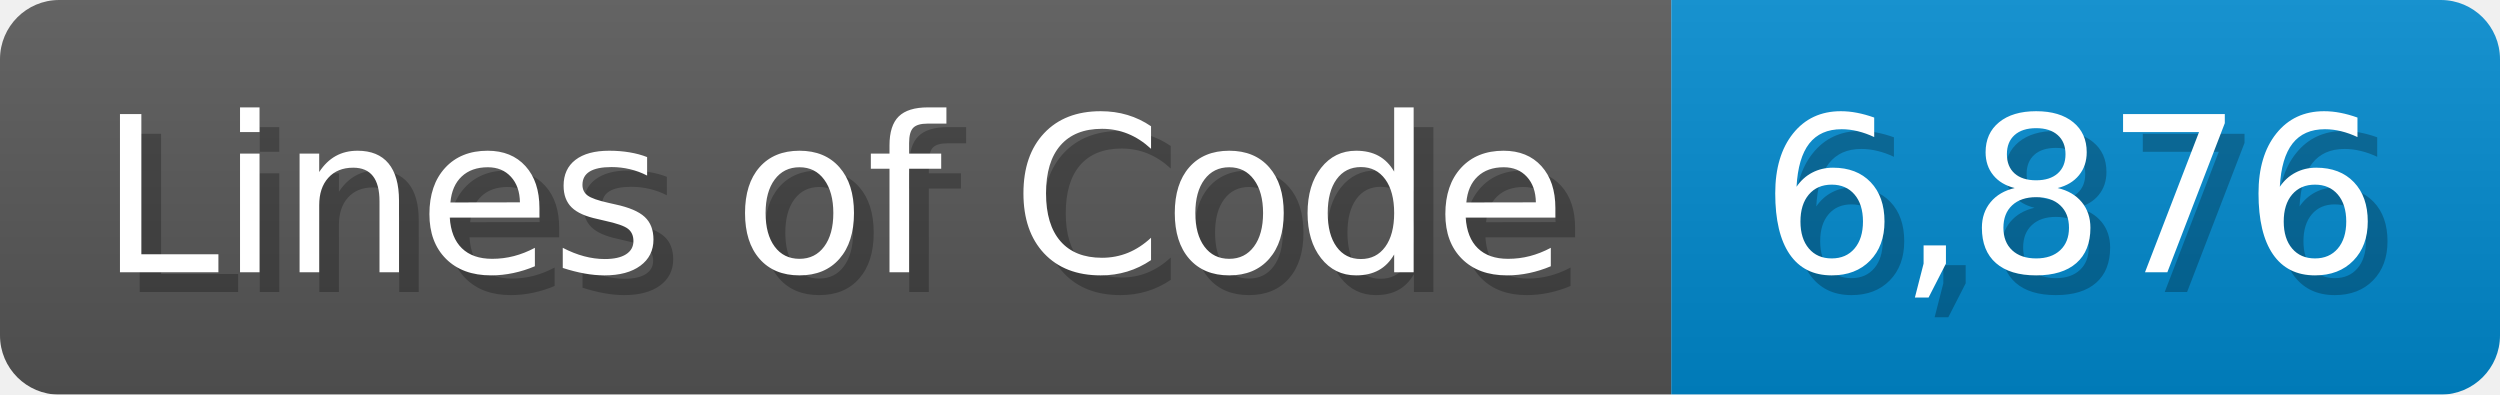
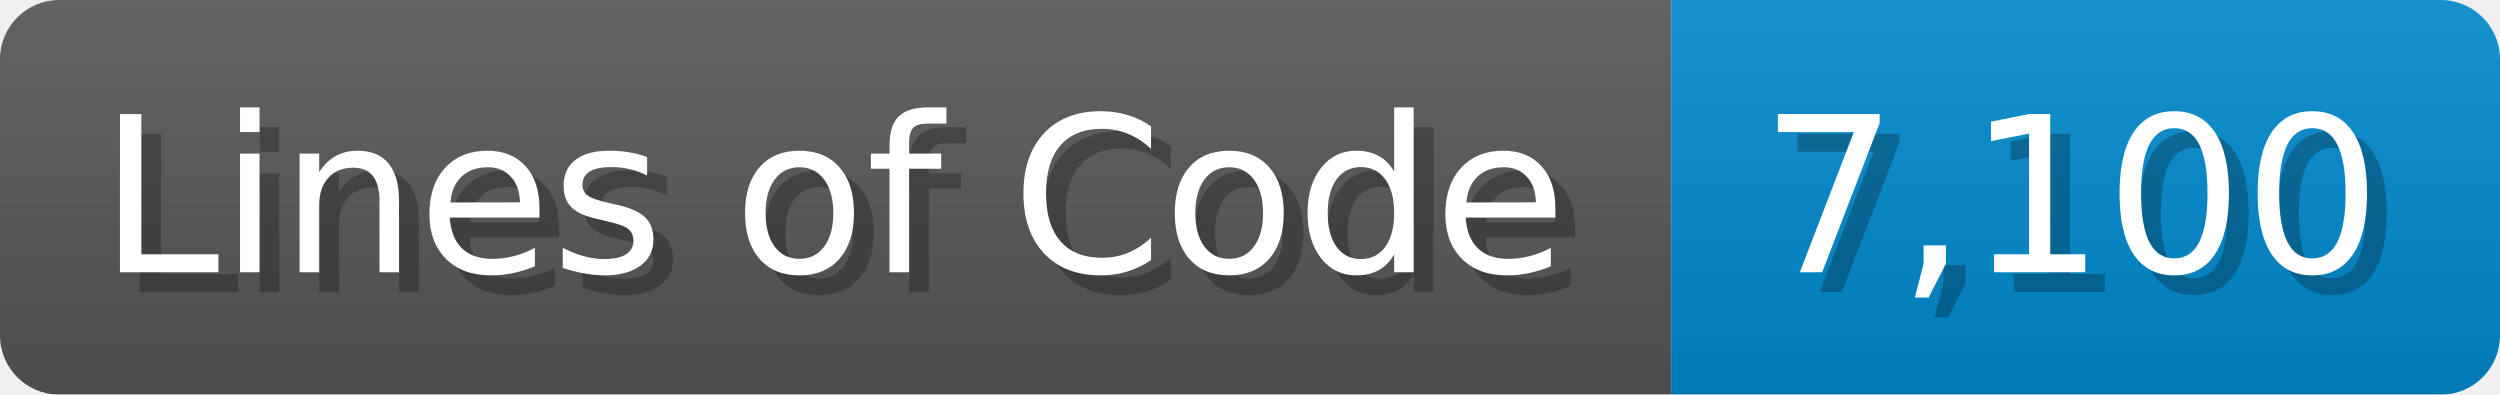
<svg xmlns="http://www.w3.org/2000/svg" width="126.7" height="20" viewBox="0 0 1267 200">
  <linearGradient id="a" x2="0" y2="100%">
    <stop offset="0" stop-opacity=".1" stop-color="#EEE" />
    <stop offset="1" stop-opacity=".1" />
  </linearGradient>
  <mask id="m">
    <rect width="1267" height="200" rx="30" fill="#FFF" />
  </mask>
  <g mask="url(#m)">
    <rect width="847" height="200" fill="#555" />
    <rect width="420" height="200" fill="#08C" x="847" />
    <rect width="1267" height="200" fill="url(#a)" />
  </g>
  <g fill="#fff" text-anchor="start" font-family="Verdana,DejaVu Sans,sans-serif" font-size="110">
    <text x="60" y="148" textLength="747" fill="#000" opacity="0.25">Lines of Code</text>
    <text x="50" y="138" textLength="747">Lines of Code</text>
-     <text x="902" y="148" textLength="320" fill="#000" opacity="0.25">6,876</text>
-     <text x="892" y="138" textLength="320">6,876</text>
+     <text x="902" y="148" textLength="320" fill="#000" opacity="0.25">7,100</text>
+     <text x="892" y="138" textLength="320">7,100</text>
  </g>
</svg>
